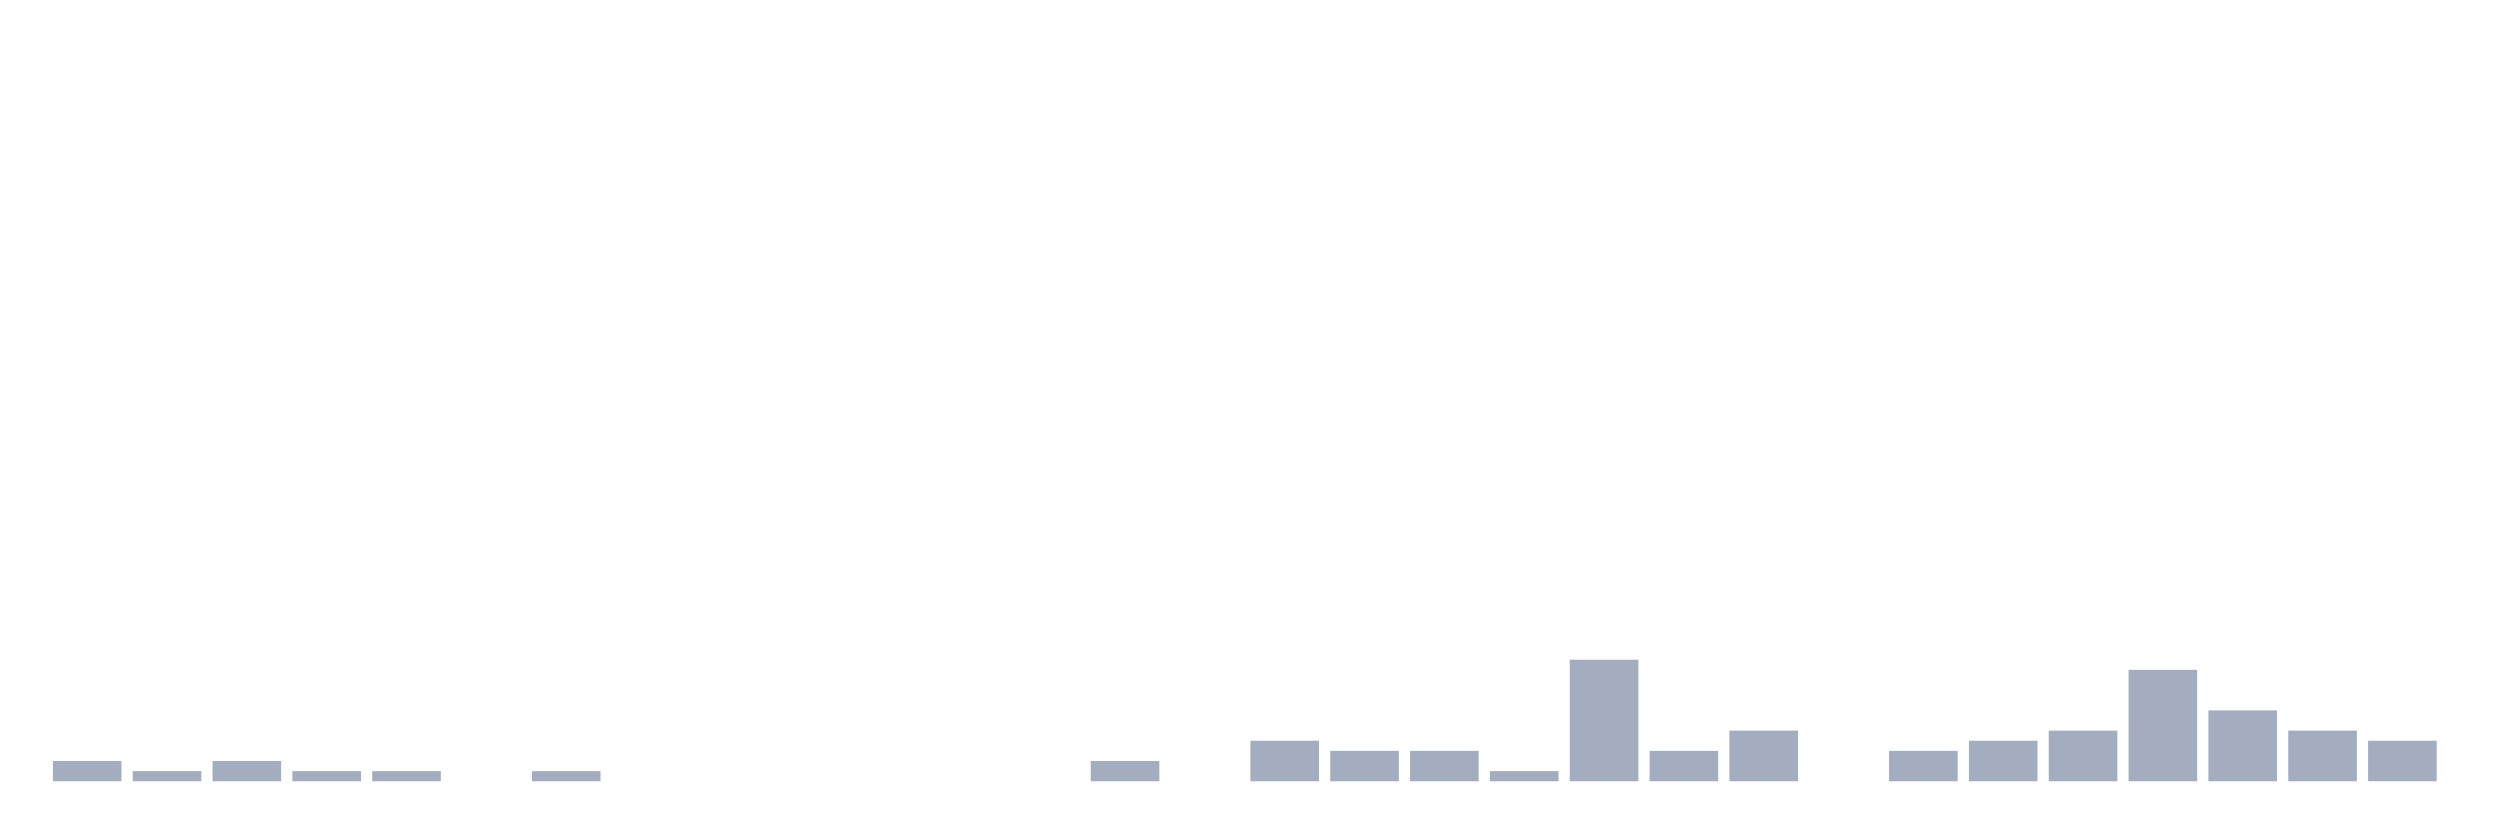
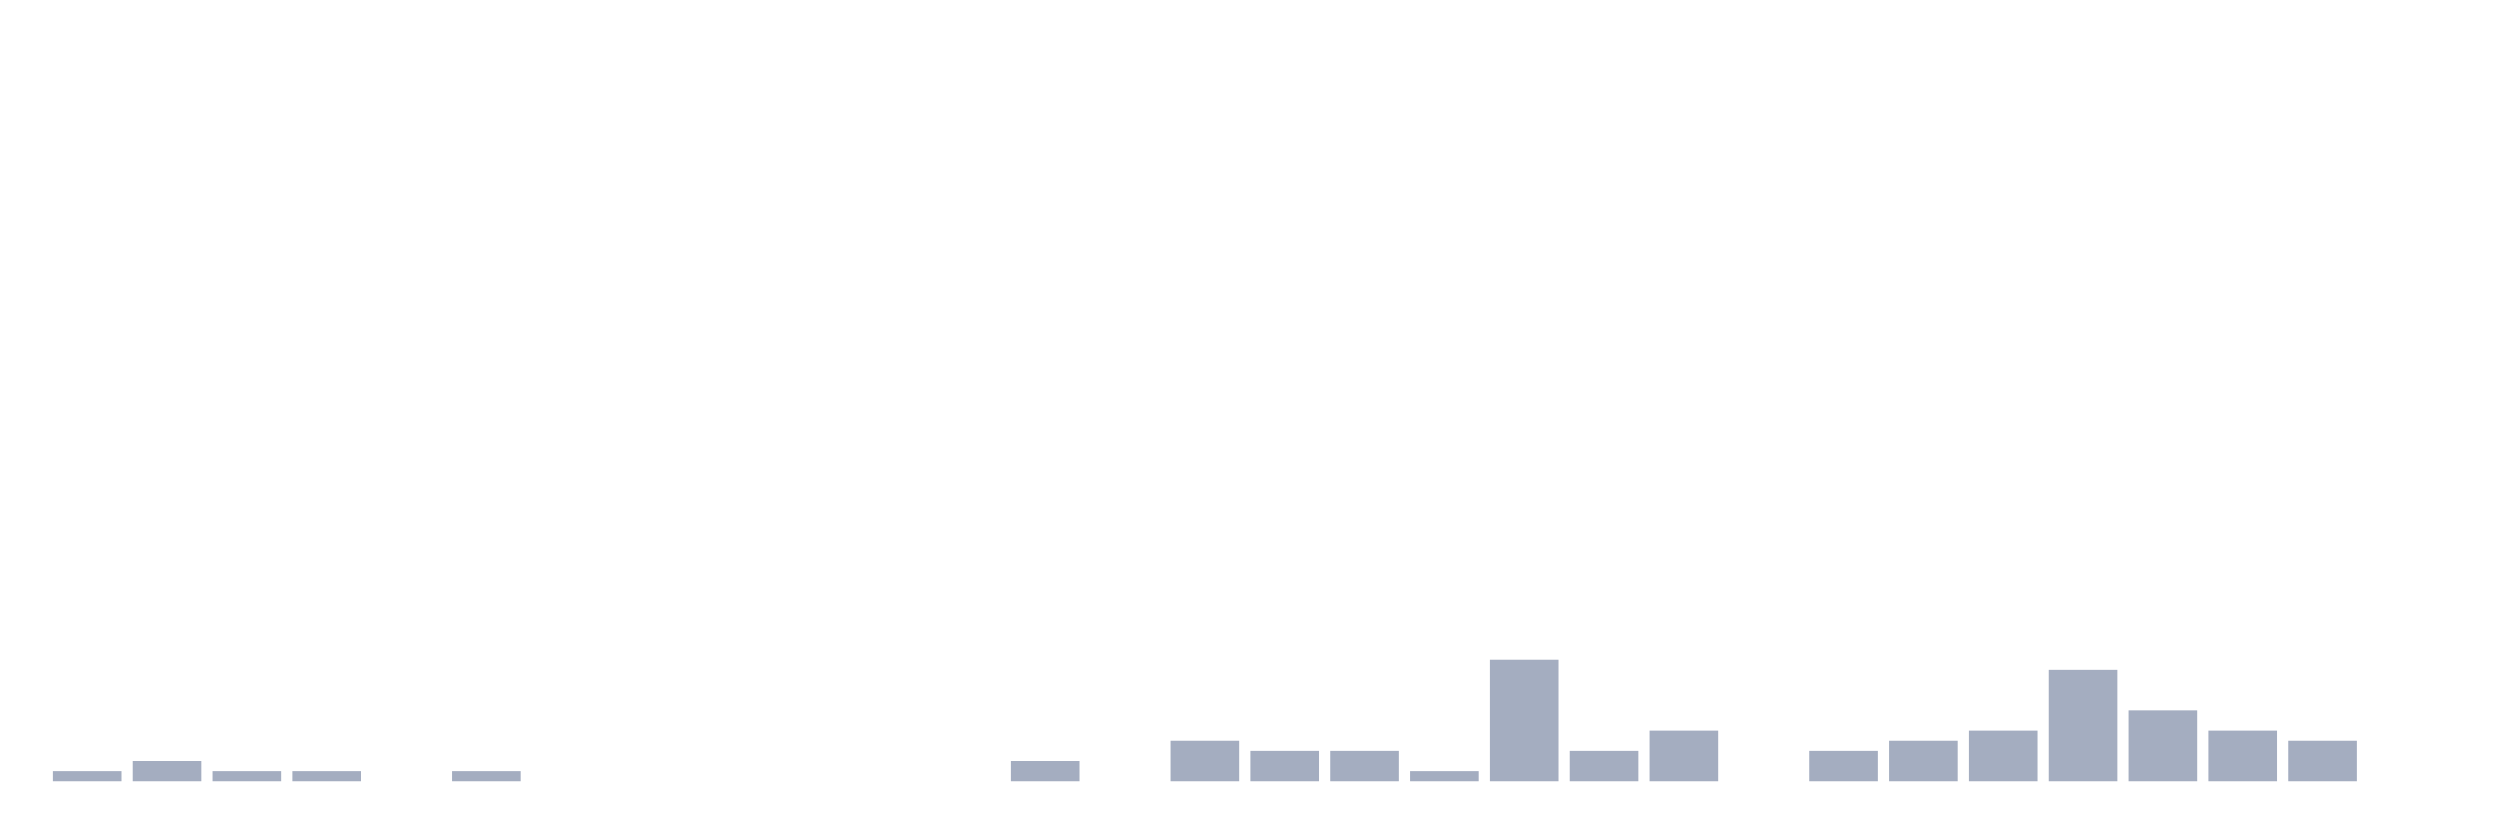
<svg xmlns="http://www.w3.org/2000/svg" viewBox="0 0 480 160">
  <g transform="translate(10,10)">
-     <rect class="bar" x="0.153" width="13.175" y="136.111" height="3.889" fill="rgb(164,173,192)" />
-     <rect class="bar" x="15.482" width="13.175" y="138.056" height="1.944" fill="rgb(164,173,192)" />
-     <rect class="bar" x="30.81" width="13.175" y="136.111" height="3.889" fill="rgb(164,173,192)" />
+     <rect class="bar" x="0.153" width="13.175" y="138.056" height="1.944" fill="rgb(164,173,192)" />
+     <rect class="bar" x="15.482" width="13.175" y="136.111" height="3.889" fill="rgb(164,173,192)" />
+     <rect class="bar" x="30.81" width="13.175" y="138.056" height="1.944" fill="rgb(164,173,192)" />
    <rect class="bar" x="46.138" width="13.175" y="138.056" height="1.944" fill="rgb(164,173,192)" />
-     <rect class="bar" x="61.466" width="13.175" y="138.056" height="1.944" fill="rgb(164,173,192)" />
-     <rect class="bar" x="76.794" width="13.175" y="140" height="0" fill="rgb(164,173,192)" />
-     <rect class="bar" x="92.123" width="13.175" y="138.056" height="1.944" fill="rgb(164,173,192)" />
+     <rect class="bar" x="61.466" width="13.175" y="140" height="0" fill="rgb(164,173,192)" />
+     <rect class="bar" x="76.794" width="13.175" y="138.056" height="1.944" fill="rgb(164,173,192)" />
+     <rect class="bar" x="92.123" width="13.175" y="140" height="0" fill="rgb(164,173,192)" />
    <rect class="bar" x="107.451" width="13.175" y="140" height="0" fill="rgb(164,173,192)" />
    <rect class="bar" x="122.779" width="13.175" y="140" height="0" fill="rgb(164,173,192)" />
    <rect class="bar" x="138.107" width="13.175" y="140" height="0" fill="rgb(164,173,192)" />
    <rect class="bar" x="153.436" width="13.175" y="140" height="0" fill="rgb(164,173,192)" />
    <rect class="bar" x="168.764" width="13.175" y="140" height="0" fill="rgb(164,173,192)" />
-     <rect class="bar" x="184.092" width="13.175" y="140" height="0" fill="rgb(164,173,192)" />
-     <rect class="bar" x="199.42" width="13.175" y="136.111" height="3.889" fill="rgb(164,173,192)" />
-     <rect class="bar" x="214.748" width="13.175" y="140" height="0" fill="rgb(164,173,192)" />
-     <rect class="bar" x="230.077" width="13.175" y="132.222" height="7.778" fill="rgb(164,173,192)" />
+     <rect class="bar" x="184.092" width="13.175" y="136.111" height="3.889" fill="rgb(164,173,192)" />
+     <rect class="bar" x="199.42" width="13.175" y="140" height="0" fill="rgb(164,173,192)" />
+     <rect class="bar" x="214.748" width="13.175" y="132.222" height="7.778" fill="rgb(164,173,192)" />
+     <rect class="bar" x="230.077" width="13.175" y="134.167" height="5.833" fill="rgb(164,173,192)" />
    <rect class="bar" x="245.405" width="13.175" y="134.167" height="5.833" fill="rgb(164,173,192)" />
-     <rect class="bar" x="260.733" width="13.175" y="134.167" height="5.833" fill="rgb(164,173,192)" />
-     <rect class="bar" x="276.061" width="13.175" y="138.056" height="1.944" fill="rgb(164,173,192)" />
-     <rect class="bar" x="291.39" width="13.175" y="116.667" height="23.333" fill="rgb(164,173,192)" />
-     <rect class="bar" x="306.718" width="13.175" y="134.167" height="5.833" fill="rgb(164,173,192)" />
-     <rect class="bar" x="322.046" width="13.175" y="130.278" height="9.722" fill="rgb(164,173,192)" />
-     <rect class="bar" x="337.374" width="13.175" y="140" height="0" fill="rgb(164,173,192)" />
-     <rect class="bar" x="352.702" width="13.175" y="134.167" height="5.833" fill="rgb(164,173,192)" />
-     <rect class="bar" x="368.031" width="13.175" y="132.222" height="7.778" fill="rgb(164,173,192)" />
-     <rect class="bar" x="383.359" width="13.175" y="130.278" height="9.722" fill="rgb(164,173,192)" />
-     <rect class="bar" x="398.687" width="13.175" y="118.611" height="21.389" fill="rgb(164,173,192)" />
-     <rect class="bar" x="414.015" width="13.175" y="126.389" height="13.611" fill="rgb(164,173,192)" />
-     <rect class="bar" x="429.344" width="13.175" y="130.278" height="9.722" fill="rgb(164,173,192)" />
-     <rect class="bar" x="444.672" width="13.175" y="132.222" height="7.778" fill="rgb(164,173,192)" />
+     <rect class="bar" x="260.733" width="13.175" y="138.056" height="1.944" fill="rgb(164,173,192)" />
+     <rect class="bar" x="276.061" width="13.175" y="116.667" height="23.333" fill="rgb(164,173,192)" />
+     <rect class="bar" x="291.39" width="13.175" y="134.167" height="5.833" fill="rgb(164,173,192)" />
+     <rect class="bar" x="306.718" width="13.175" y="130.278" height="9.722" fill="rgb(164,173,192)" />
+     <rect class="bar" x="322.046" width="13.175" y="140" height="0" fill="rgb(164,173,192)" />
+     <rect class="bar" x="337.374" width="13.175" y="134.167" height="5.833" fill="rgb(164,173,192)" />
+     <rect class="bar" x="352.702" width="13.175" y="132.222" height="7.778" fill="rgb(164,173,192)" />
+     <rect class="bar" x="368.031" width="13.175" y="130.278" height="9.722" fill="rgb(164,173,192)" />
+     <rect class="bar" x="383.359" width="13.175" y="118.611" height="21.389" fill="rgb(164,173,192)" />
+     <rect class="bar" x="398.687" width="13.175" y="126.389" height="13.611" fill="rgb(164,173,192)" />
+     <rect class="bar" x="414.015" width="13.175" y="130.278" height="9.722" fill="rgb(164,173,192)" />
+     <rect class="bar" x="429.344" width="13.175" y="132.222" height="7.778" fill="rgb(164,173,192)" />
+     <rect class="bar" x="444.672" width="13.175" y="140" height="0" fill="rgb(164,173,192)" />
  </g>
</svg>
